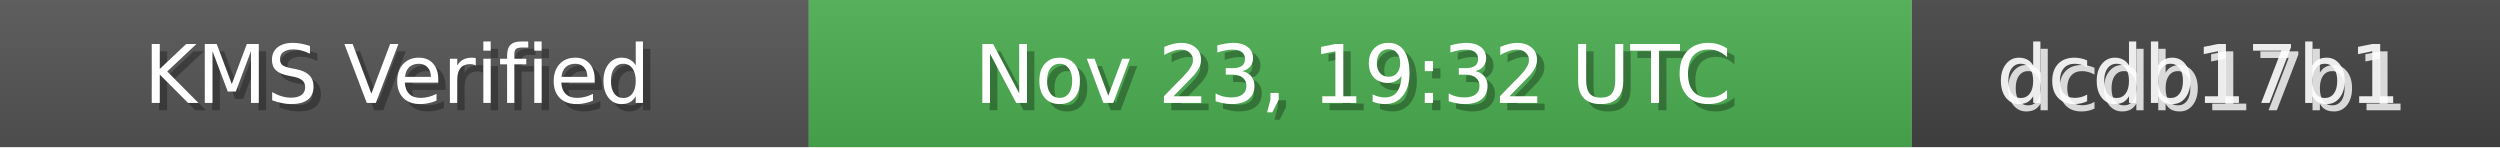
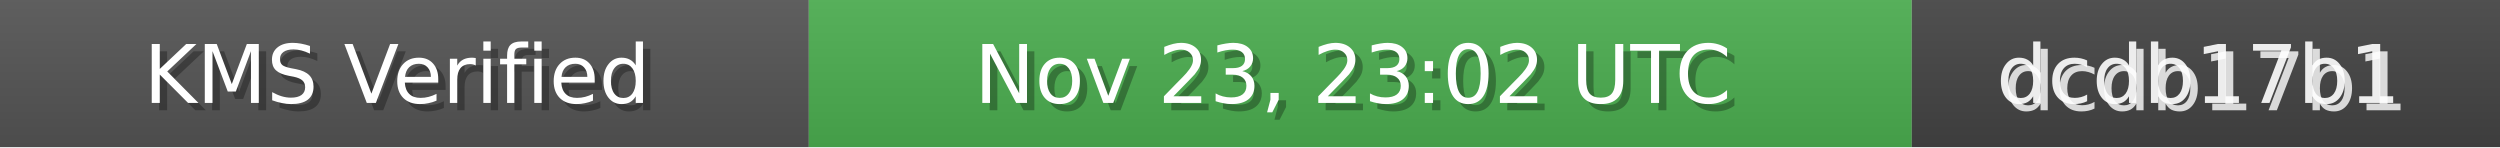
<svg xmlns="http://www.w3.org/2000/svg" width="340" height="20" role="img">
  <linearGradient id="bg" x2="0" y2="100%">
    <stop offset="0" stop-color="#bbb" stop-opacity=".1" />
    <stop offset="1" stop-opacity=".1" />
  </linearGradient>
  <rect width="110" height="20" fill="#555" />
  <rect x="110" width="150" height="20" fill="#4CAF50" />
  <rect x="260" width="80" height="20" fill="#444" />
  <rect width="340" height="20" fill="url(#bg)" />
  <g fill="#fff" text-anchor="middle" font-family="Verdana,Geneva,DejaVu Sans,sans-serif" font-size="11">
    <text x="55" y="15" fill="#000" fill-opacity=".3">KMS Verified</text>
    <text x="54" y="14">KMS Verified</text>
-     <text x="185" y="15" fill="#000" fill-opacity=".3">Nov 23, 19:32 UTC</text>
-     <text x="184" y="14">Nov 23, 19:32 UTC</text>
+     <text x="185" y="15" fill="#000" fill-opacity=".3">Nov 23, 23:02 UTC</text>
+     <text x="184" y="14">Nov 23, 23:02 UTC</text>
    <text x="300" y="15" fill="#fff" fill-opacity=".8">dcdb17b1</text>
    <text x="299" y="14" fill="#fff" fill-opacity=".9">dcdb17b1</text>
  </g>
</svg>
